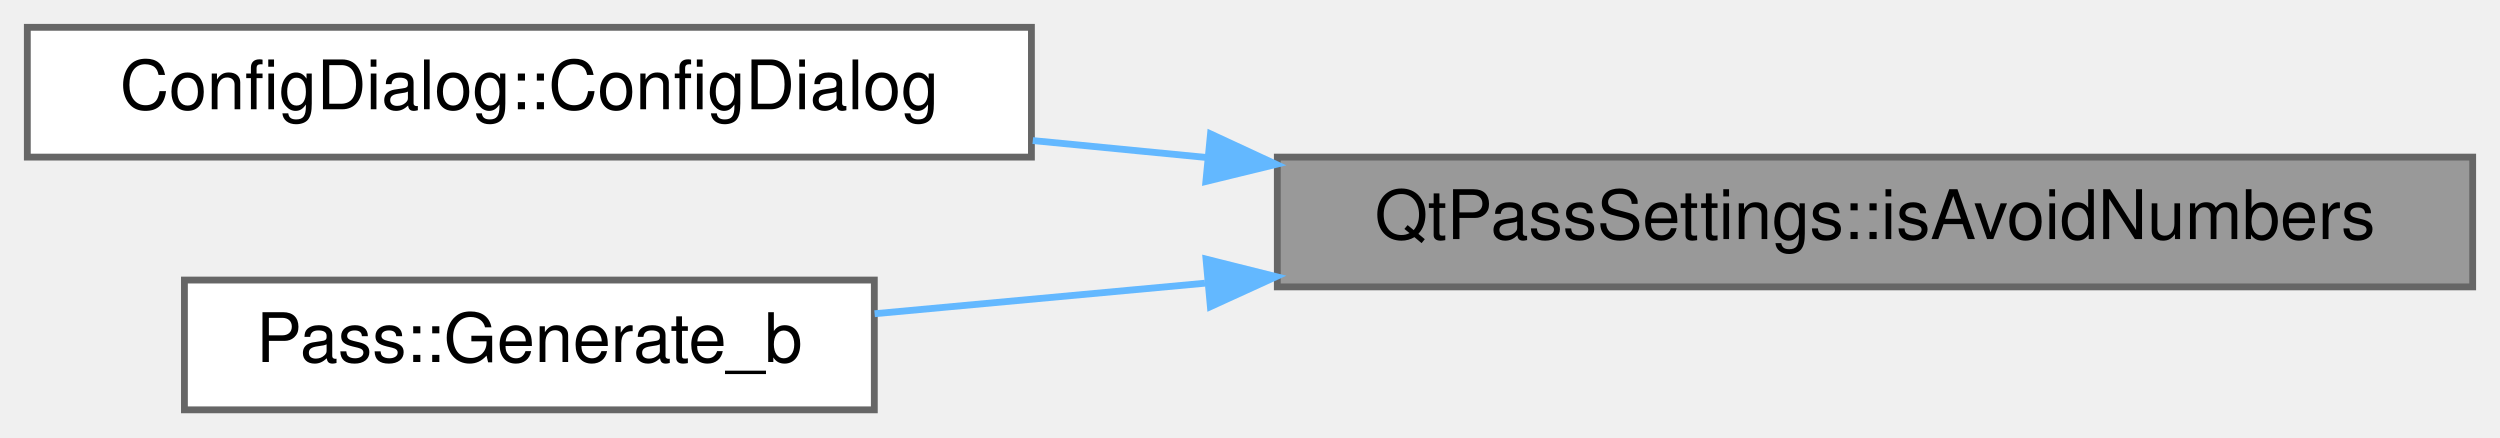
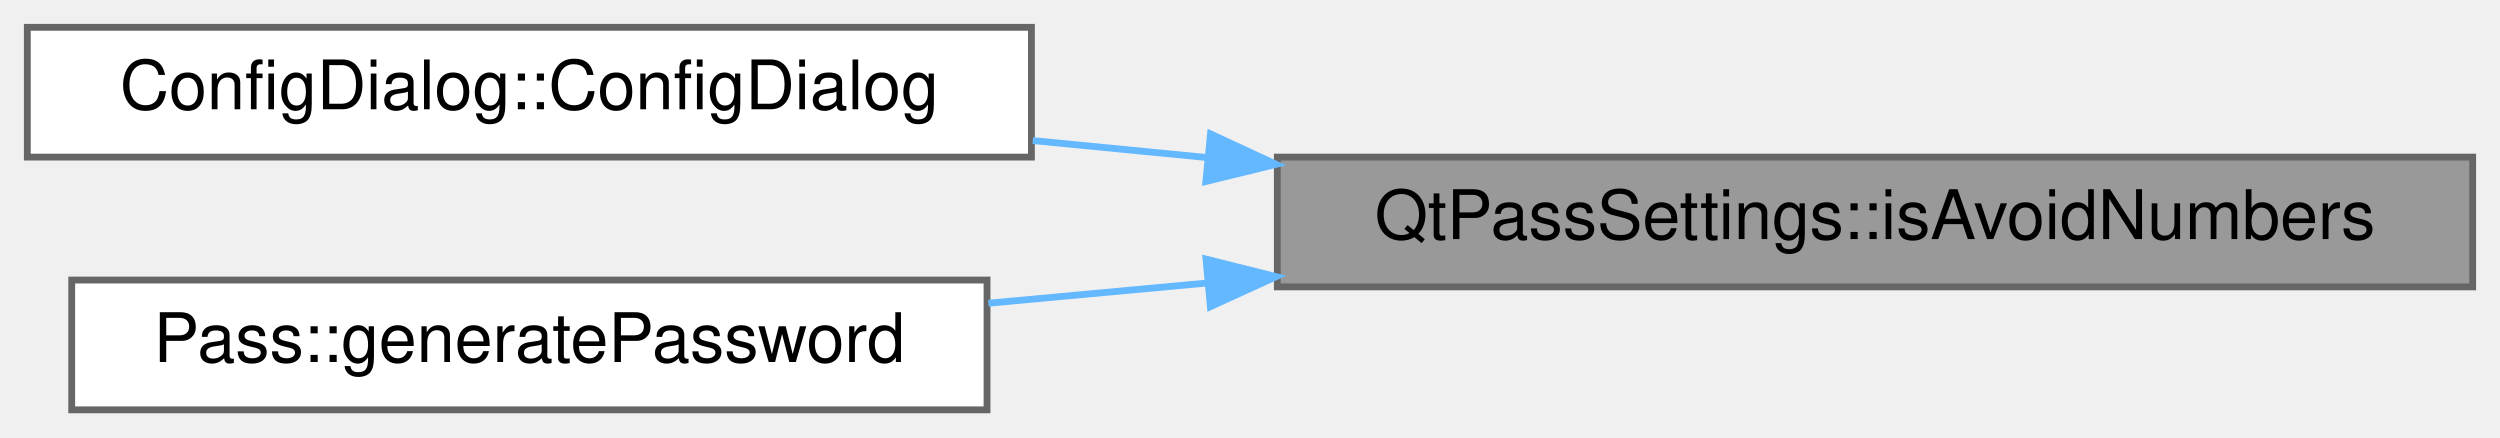
<svg xmlns="http://www.w3.org/2000/svg" xmlns:xlink="http://www.w3.org/1999/xlink" width="366pt" height="64pt" viewBox="0.00 0.00 366.00 64.00">
  <g id="graph0" class="graph" transform="scale(1 1) rotate(0) translate(4 60)">
    <g id="Node000001" class="node">
      <g id="a_Node000001">
        <a xlink:title=" ">
          <polygon fill="#999999" stroke="#666666" points="358,-37 183,-37 183,-18 358,-18 358,-37" />
          <text text-anchor="middle" x="270.5" y="-25" font-family="Helvetica,sans-Serif" font-size="10.00">QtPassSettings::isAvoidNumbers</text>
        </a>
      </g>
    </g>
    <g id="Node000002" class="node">
      <g id="a_Node000002">
        <a xlink:href="class_config_dialog.html#a815d6d8ddf1de9386427ddef691a02a1" target="_top" xlink:title="ConfigDialog::ConfigDialog this sets up the configuration screen.">
          <polygon fill="white" stroke="#666666" points="147,-56 0,-56 0,-37 147,-37 147,-56" />
          <text text-anchor="middle" x="73.5" y="-44" font-family="Helvetica,sans-Serif" font-size="10.00">ConfigDialog::ConfigDialog</text>
        </a>
      </g>
    </g>
    <g id="edge1_Node000001_Node000002" class="edge">
      <g id="a_edge1_Node000001_Node000002">
        <a xlink:title=" ">
          <path fill="none" stroke="#63b8ff" d="M172.76,-36.93C164.16,-37.76 155.55,-38.6 147.2,-39.42" />
          <polygon fill="#63b8ff" stroke="#63b8ff" points="173.22,-40.4 182.83,-35.94 172.54,-33.43 173.22,-40.4" />
        </a>
      </g>
    </g>
    <g id="Node000003" class="node">
      <g id="a_Node000003">
-         <a xlink:href="class_pass.html#a8cff21960fa7bc334a8fba8c3fff5d07" target="_top" xlink:title="Generate random password.">
-           <polygon fill="white" stroke="#666666" points="124,-19 23,-19 23,0 124,0 124,-19" />
-           <text text-anchor="middle" x="73.5" y="-7" font-family="Helvetica,sans-Serif" font-size="10.00">Pass::Generate_b</text>
+         <a xlink:href="class_pass.html#a35b3cba623a22f41173670ec34ebb67c" target="_top" xlink:title="Generate random password.">
+           <polygon fill="white" stroke="#666666" points="140.5,-19 6.5,-19 6.5,0 140.5,0 140.5,-19" />
+           <text text-anchor="middle" x="73.5" y="-7" font-family="Helvetica,sans-Serif" font-size="10.00">Pass::generatePassword</text>
        </a>
      </g>
    </g>
    <g id="edge2_Node000001_Node000003" class="edge">
      <g id="a_edge2_Node000001_Node000003">
        <a xlink:title=" ">
-           <path fill="none" stroke="#63b8ff" d="M172.41,-18.54C155.64,-16.99 138.85,-15.44 124.04,-14.07" />
+           <path fill="none" stroke="#63b8ff" d="M172.86,-18.58C161.97,-17.57 151.07,-16.57 140.7,-15.61" />
          <polygon fill="#63b8ff" stroke="#63b8ff" points="172.56,-22.07 182.83,-19.5 173.2,-15.1 172.56,-22.07" />
        </a>
      </g>
    </g>
  </g>
</svg>
